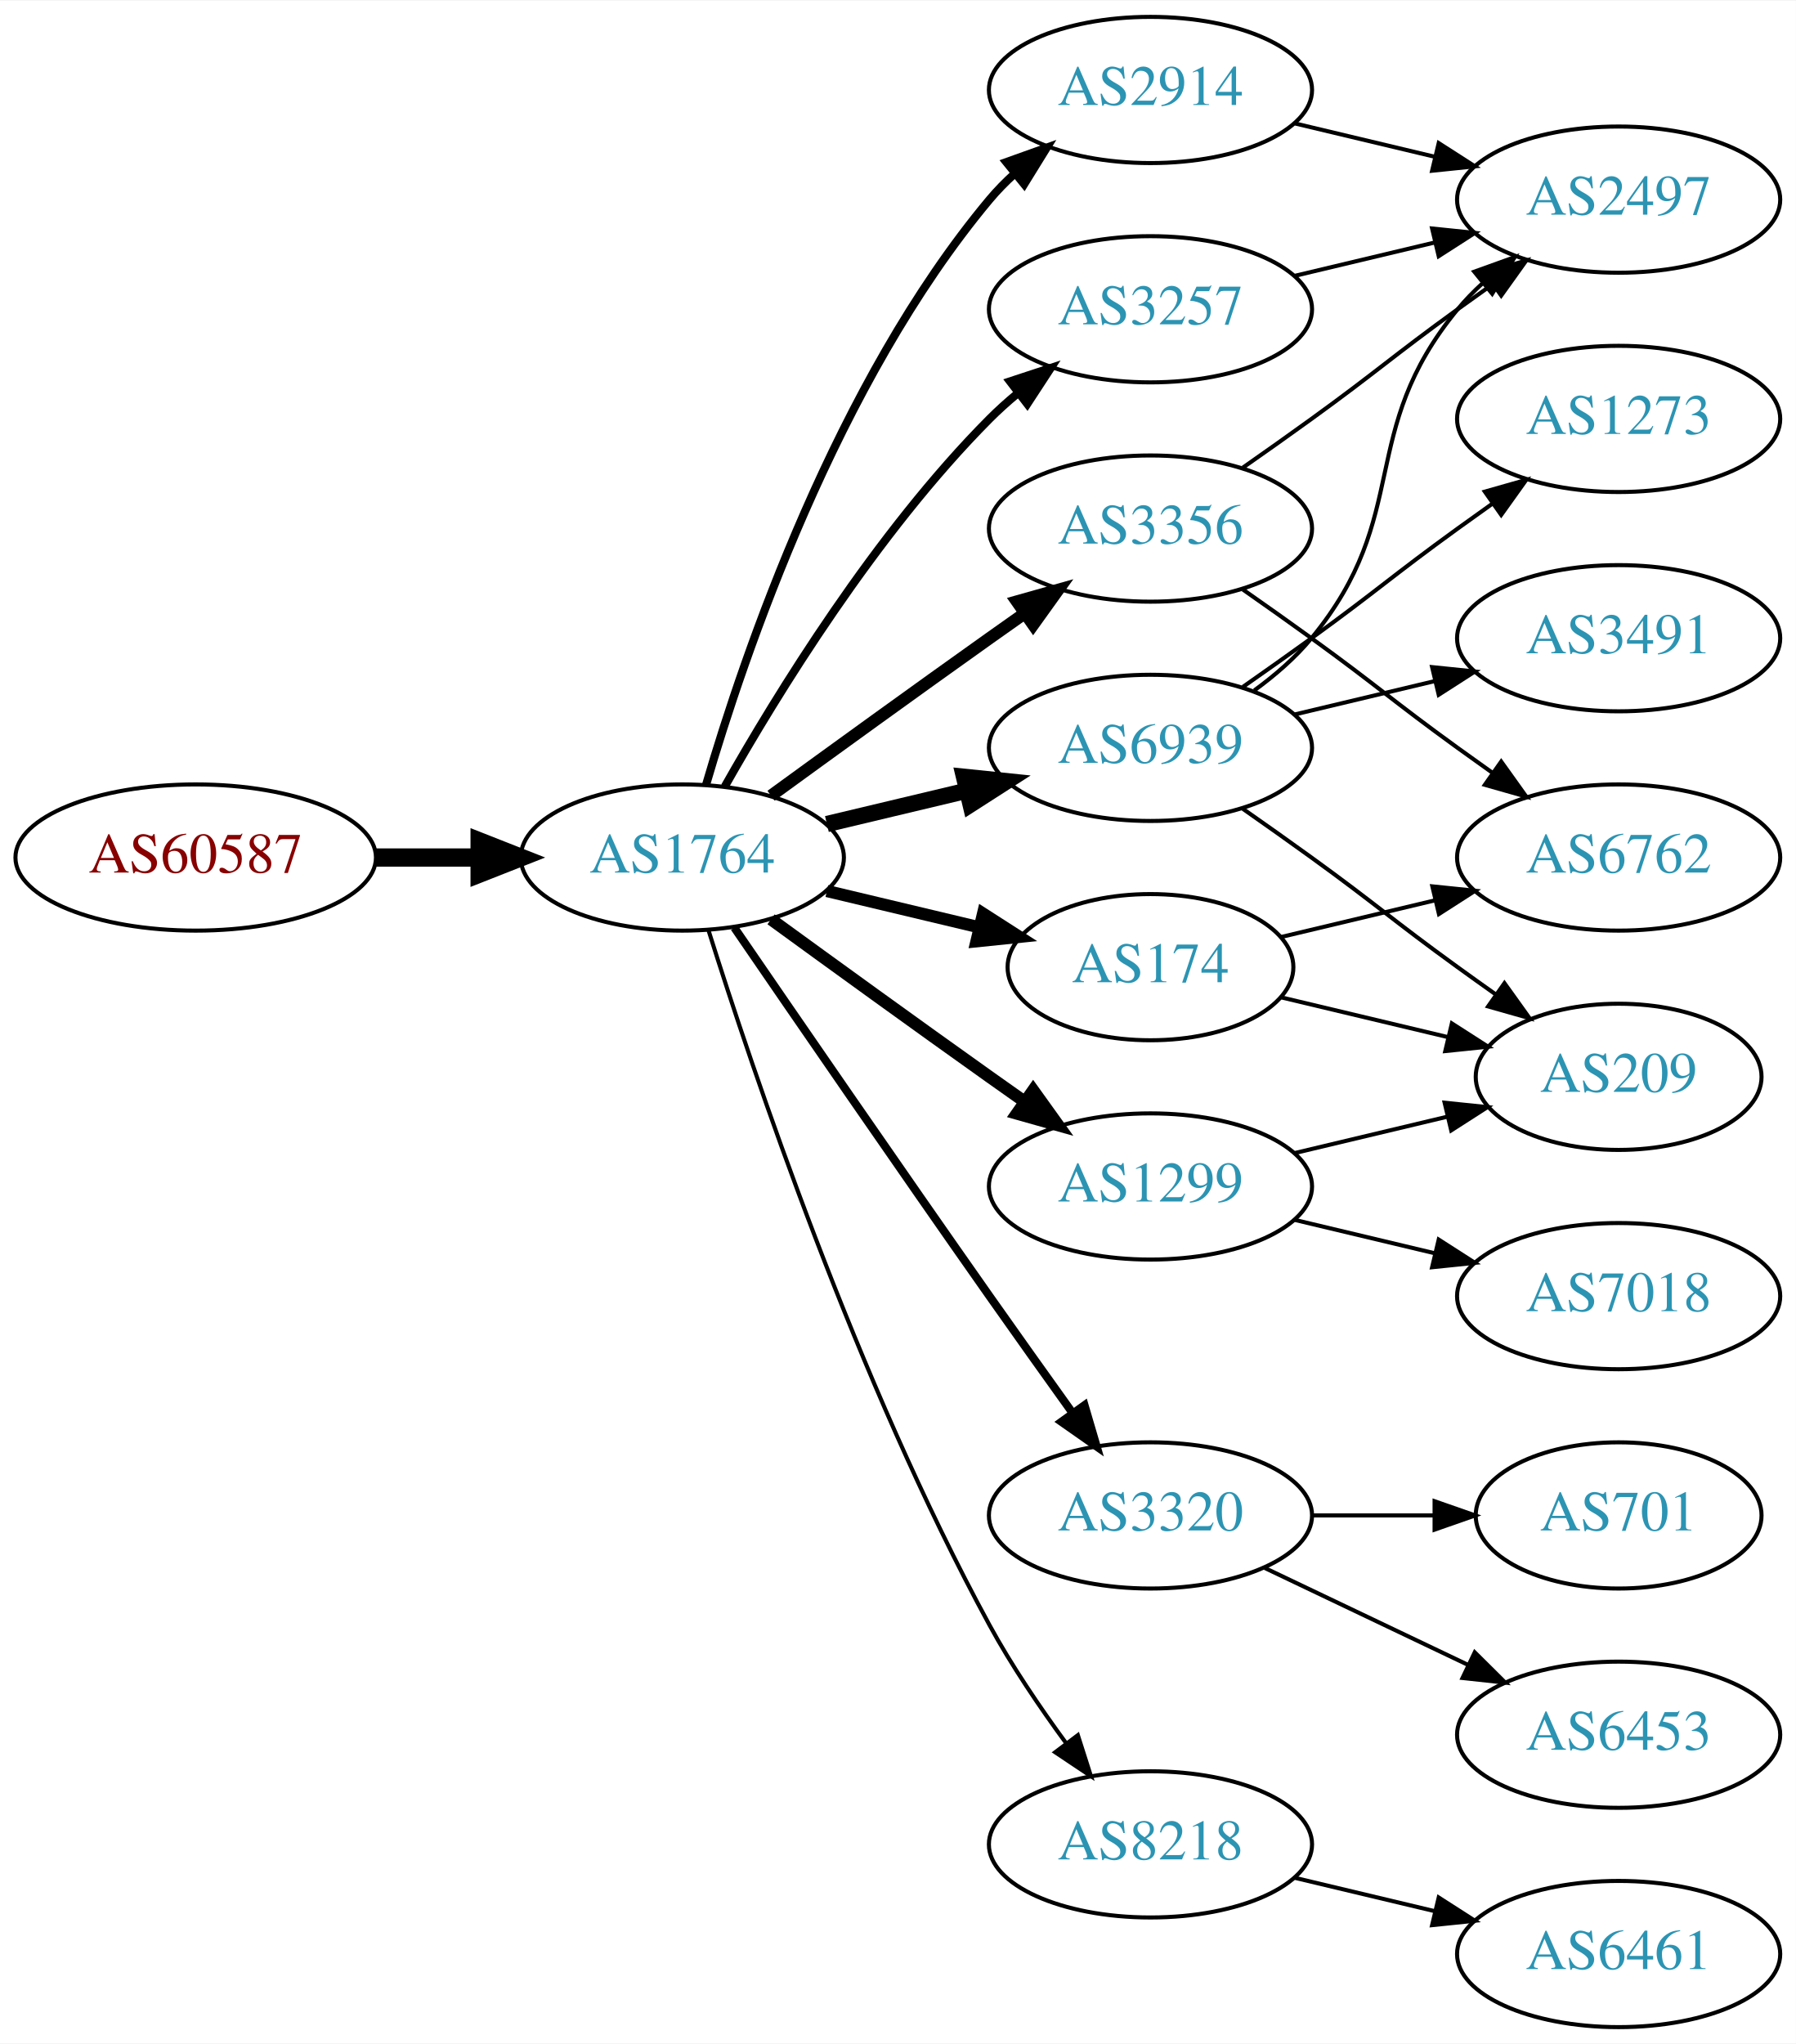
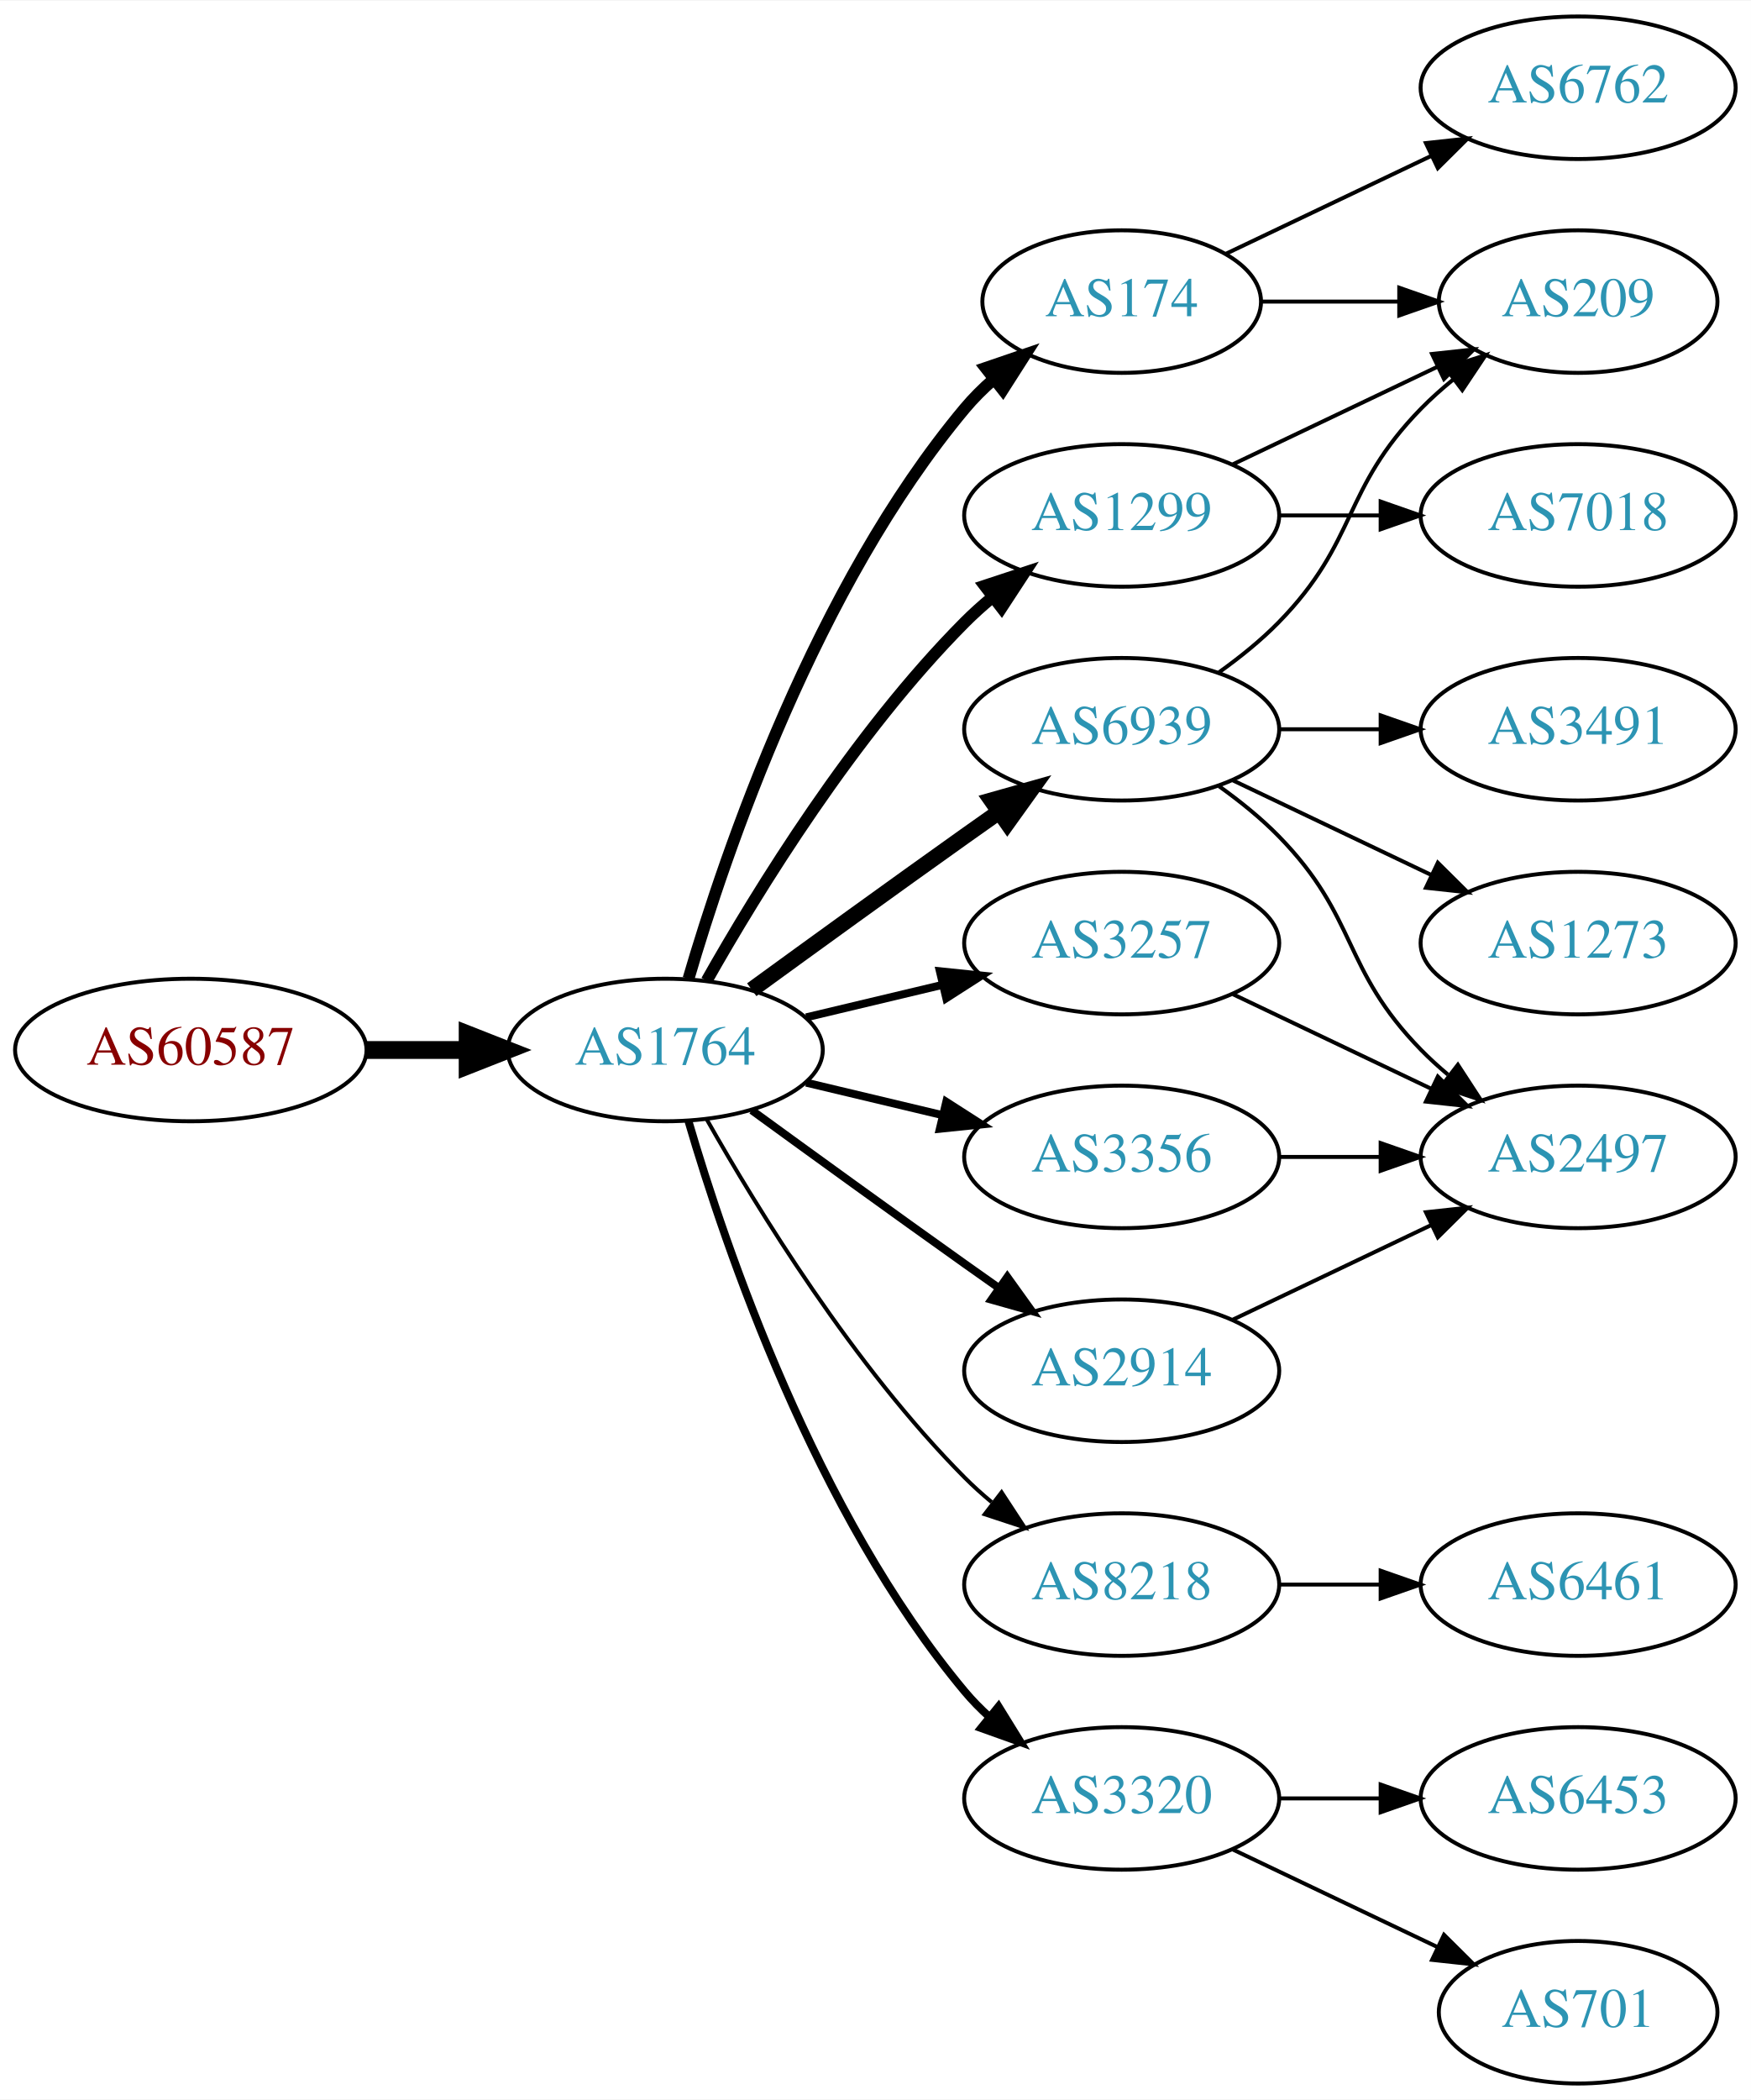
- <svg xmlns="http://www.w3.org/2000/svg" xmlns:xlink="http://www.w3.org/1999/xlink" width="442pt" height="503pt" viewBox="0.00 0.00 442.27 503.00">
-   <g id="graph0" class="graph" transform="scale(1 1) rotate(0) translate(4 499)">
-     <polygon fill="white" stroke="none" points="-4,4 -4,-499 438.271,-499 438.271,4 -4,4" />
+ <svg xmlns="http://www.w3.org/2000/svg" xmlns:xlink="http://www.w3.org/1999/xlink" width="442pt" height="530pt" viewBox="0.00 0.00 442.27 530.00">
+   <g id="graph0" class="graph" transform="scale(1 1) rotate(0) translate(4 526)">
+     <polygon fill="white" stroke="none" points="-4,4 -4,-526 438.271,-526 438.271,4 -4,4" />
    <g id="node1" class="node">
      <g id="a_node1">
        <a xlink:href="/asn/60587" xlink:title="AS60587 ~ XINON GmbH [AT]">
-           <ellipse fill="#ffffff" stroke="black" cx="44.196" cy="-288" rx="44.393" ry="18" />
-           <text text-anchor="middle" x="44.196" y="-284.3" font-family="Times,serif" font-size="14.00" fill="#880000">AS60587</text>
+           <ellipse fill="#ffffff" stroke="black" cx="44.196" cy="-261" rx="44.393" ry="18" />
+           <text text-anchor="middle" x="44.196" y="-257.3" font-family="Times,serif" font-size="14.00" fill="#880000">AS60587</text>
        </a>
      </g>
    </g>
    <g id="node2" class="node">
      <g id="a_node2">
        <a xlink:href="/asn/1764" xlink:title="AS1764 ~ NEXTLAYER-AS [AT]">
-           <ellipse fill="#ffffff" stroke="black" cx="164.039" cy="-288" rx="39.794" ry="18" />
-           <text text-anchor="middle" x="164.039" y="-284.3" font-family="Times,serif" font-size="14.00" fill="#2c94b3">AS1764</text>
+           <ellipse fill="#ffffff" stroke="black" cx="164.039" cy="-261" rx="39.794" ry="18" />
+           <text text-anchor="middle" x="164.039" y="-257.3" font-family="Times,serif" font-size="14.00" fill="#2c94b3">AS1764</text>
        </a>
      </g>
    </g>
    <g id="edge1" class="edge">
-       <path fill="none" stroke="black" stroke-width="4.5" d="M88.407,-288C96.72,-288 105.482,-288 113.965,-288" />
-       <polygon fill="black" stroke="black" stroke-width="4.5" points="114.123,-291.938 124.123,-288 114.123,-284.063 114.123,-291.938" />
+       <path fill="none" stroke="black" stroke-width="4.5" d="M88.407,-261C96.72,-261 105.482,-261 113.965,-261" />
+       <polygon fill="black" stroke="black" stroke-width="4.5" points="114.123,-264.938 124.123,-261 114.123,-257.063 114.123,-264.938" />
    </g>
    <g id="node3" class="node">
      <g id="a_node3">
-         <a xlink:href="/asn/2914" xlink:title="AS2914 ~ NTT America, Inc. [US]">
-           <ellipse fill="#ffffff" stroke="black" cx="279.332" cy="-477" rx="39.794" ry="18" />
-           <text text-anchor="middle" x="279.332" y="-473.3" font-family="Times,serif" font-size="14.00" fill="#2c94b3">AS2914</text>
+         <a xlink:href="/asn/6939" xlink:title="AS6939 ~ Hurricane Electric LLC [US]">
+           <ellipse fill="#ffffff" stroke="black" cx="279.332" cy="-342" rx="39.794" ry="18" />
+           <text text-anchor="middle" x="279.332" y="-338.3" font-family="Times,serif" font-size="14.00" fill="#2c94b3">AS6939</text>
        </a>
      </g>
    </g>
    <g id="edge2" class="edge">
-       <path fill="none" stroke="black" stroke-width="2" d="M169.913,-306.002C179.227,-337.844 202.043,-404.981 239.685,-450 241.555,-452.237 243.654,-454.374 245.88,-456.396" />
-       <polygon fill="black" stroke="black" stroke-width="2" points="243.823,-459.234 253.799,-462.804 248.227,-453.793 243.823,-459.234" />
+       <path fill="none" stroke="black" stroke-width="4" d="M185.887,-276.222C200.821,-287.091 221.435,-302.025 239.685,-315 242.506,-317.005 245.449,-319.085 248.397,-321.159" />
+       <polygon fill="black" stroke="black" stroke-width="4" points="246.424,-324.05 256.621,-326.926 250.443,-318.319 246.424,-324.05" />
    </g>
    <g id="node4" class="node">
      <g id="a_node4">
-         <a xlink:href="/asn/3356" xlink:title="AS3356 ~ Level 3 Parent, LLC [US]">
-           <ellipse fill="#ffffff" stroke="black" cx="279.332" cy="-369" rx="39.794" ry="18" />
-           <text text-anchor="middle" x="279.332" y="-365.3" font-family="Times,serif" font-size="14.00" fill="#2c94b3">AS3356</text>
+         <a xlink:href="/asn/3257" xlink:title="AS3257 ~ GTT [DE]">
+           <ellipse fill="#ffffff" stroke="black" cx="279.332" cy="-288" rx="39.794" ry="18" />
+           <text text-anchor="middle" x="279.332" y="-284.3" font-family="Times,serif" font-size="14.00" fill="#2c94b3">AS3257</text>
        </a>
      </g>
    </g>
    <g id="edge3" class="edge">
-       <path fill="none" stroke="black" stroke-width="3" d="M185.887,-303.222C200.821,-314.091 221.435,-329.025 239.685,-342 242.506,-344.005 245.449,-346.085 248.397,-348.159" />
-       <polygon fill="black" stroke="black" stroke-width="3" points="246.424,-351.05 256.621,-353.926 250.443,-345.319 246.424,-351.05" />
+       <path fill="none" stroke="black" stroke-width="2" d="M199.646,-269.248C210.517,-271.838 222.671,-274.735 234.114,-277.462" />
+       <polygon fill="black" stroke="black" stroke-width="2" points="233.397,-280.889 243.936,-279.803 235.02,-274.08 233.397,-280.889" />
    </g>
    <g id="node5" class="node">
      <g id="a_node5">
        <a xlink:href="/asn/174" xlink:title="AS174 ~ Cogent Communications [US]">
-           <ellipse fill="#ffffff" stroke="black" cx="279.332" cy="-261" rx="35.194" ry="18" />
-           <text text-anchor="middle" x="279.332" y="-257.3" font-family="Times,serif" font-size="14.00" fill="#2c94b3">AS174</text>
+           <ellipse fill="#ffffff" stroke="black" cx="279.332" cy="-450" rx="35.194" ry="18" />
+           <text text-anchor="middle" x="279.332" y="-446.3" font-family="Times,serif" font-size="14.00" fill="#2c94b3">AS174</text>
        </a>
      </g>
    </g>
    <g id="edge4" class="edge">
-       <path fill="none" stroke="black" stroke-width="3" d="M199.646,-279.752C211.44,-276.942 224.745,-273.771 237.013,-270.847" />
-       <polygon fill="black" stroke="black" stroke-width="3" points="238.101,-274.186 247.018,-268.463 236.479,-267.376 238.101,-274.186" />
+       <path fill="none" stroke="black" stroke-width="3" d="M169.913,-279.002C179.227,-310.844 202.043,-377.981 239.685,-423 241.838,-425.574 244.292,-428.017 246.896,-430.303" />
+       <polygon fill="black" stroke="black" stroke-width="3" points="244.98,-433.249 255.007,-436.672 249.303,-427.743 244.98,-433.249" />
    </g>
    <g id="node6" class="node">
      <g id="a_node6">
-         <a xlink:href="/asn/6939" xlink:title="AS6939 ~ Hurricane Electric LLC [US]">
-           <ellipse fill="#ffffff" stroke="black" cx="279.332" cy="-315" rx="39.794" ry="18" />
-           <text text-anchor="middle" x="279.332" y="-311.3" font-family="Times,serif" font-size="14.00" fill="#2c94b3">AS6939</text>
+         <a xlink:href="/asn/8218" xlink:title="AS8218 ~ legacy Neotelecoms [FR]">
+           <ellipse fill="#ffffff" stroke="black" cx="279.332" cy="-126" rx="39.794" ry="18" />
+           <text text-anchor="middle" x="279.332" y="-122.3" font-family="Times,serif" font-size="14.00" fill="#2c94b3">AS8218</text>
        </a>
      </g>
    </g>
    <g id="edge5" class="edge">
-       <path fill="none" stroke="black" stroke-width="4" d="M199.646,-296.248C210.517,-298.838 222.671,-301.735 234.114,-304.462" />
-       <polygon fill="black" stroke="black" stroke-width="4" points="233.397,-307.889 243.936,-306.803 235.02,-301.08 233.397,-307.889" />
+       <path fill="none" stroke="black" d="M174.498,-243.51C187.28,-220.904 211.712,-181.114 239.685,-153 241.796,-150.879 244.092,-148.812 246.477,-146.829" />
+       <polygon fill="black" stroke="black" points="248.993,-149.31 254.793,-140.444 244.73,-143.758 248.993,-149.31" />
    </g>
    <g id="node7" class="node">
      <g id="a_node7">
-         <a xlink:href="/asn/3320" xlink:title="AS3320 ~ DTAG [DE]">
-           <ellipse fill="#ffffff" stroke="black" cx="279.332" cy="-126" rx="39.794" ry="18" />
-           <text text-anchor="middle" x="279.332" y="-122.3" font-family="Times,serif" font-size="14.00" fill="#2c94b3">AS3320</text>
+         <a xlink:href="/asn/3356" xlink:title="AS3356 ~ Level 3 Parent, LLC [US]">
+           <ellipse fill="#ffffff" stroke="black" cx="279.332" cy="-234" rx="39.794" ry="18" />
+           <text text-anchor="middle" x="279.332" y="-230.3" font-family="Times,serif" font-size="14.00" fill="#2c94b3">AS3356</text>
        </a>
      </g>
    </g>
    <g id="edge6" class="edge">
-       <path fill="none" stroke="black" stroke-width="2" d="M176.846,-270.731C191.489,-249.358 217.262,-211.88 239.685,-180 246.32,-170.567 253.67,-160.261 260.164,-151.205" />
-       <polygon fill="black" stroke="black" stroke-width="2" points="263.085,-153.138 266.076,-142.974 257.399,-149.054 263.085,-153.138" />
+       <path fill="none" stroke="black" stroke-width="2" d="M199.646,-252.752C210.517,-250.162 222.671,-247.265 234.114,-244.538" />
+       <polygon fill="black" stroke="black" stroke-width="2" points="235.02,-247.92 243.936,-242.197 233.397,-241.111 235.02,-247.92" />
    </g>
    <g id="node8" class="node">
      <g id="a_node8">
        <a xlink:href="/asn/1299" xlink:title="AS1299 ~ Telia Carrier [EU]">
-           <ellipse fill="#ffffff" stroke="black" cx="279.332" cy="-207" rx="39.794" ry="18" />
-           <text text-anchor="middle" x="279.332" y="-203.3" font-family="Times,serif" font-size="14.00" fill="#2c94b3">AS1299</text>
+           <ellipse fill="#ffffff" stroke="black" cx="279.332" cy="-396" rx="39.794" ry="18" />
+           <text text-anchor="middle" x="279.332" y="-392.3" font-family="Times,serif" font-size="14.00" fill="#2c94b3">AS1299</text>
        </a>
      </g>
    </g>
    <g id="edge7" class="edge">
-       <path fill="none" stroke="black" stroke-width="3" d="M185.887,-272.778C200.821,-261.909 221.435,-246.975 239.685,-234 242.506,-231.995 245.449,-229.915 248.397,-227.841" />
-       <polygon fill="black" stroke="black" stroke-width="3" points="250.443,-230.681 256.621,-222.074 246.424,-224.95 250.443,-230.681" />
+       <path fill="none" stroke="black" stroke-width="3" d="M174.498,-278.49C187.28,-301.096 211.712,-340.886 239.685,-369 241.796,-371.121 244.092,-373.188 246.477,-375.171" />
+       <polygon fill="black" stroke="black" stroke-width="3" points="244.73,-378.242 254.793,-381.556 248.993,-372.69 244.73,-378.242" />
    </g>
    <g id="node9" class="node">
      <g id="a_node9">
-         <a xlink:href="/asn/8218" xlink:title="AS8218 ~ legacy Neotelecoms [FR]">
-           <ellipse fill="#ffffff" stroke="black" cx="279.332" cy="-45" rx="39.794" ry="18" />
-           <text text-anchor="middle" x="279.332" y="-41.3" font-family="Times,serif" font-size="14.00" fill="#2c94b3">AS8218</text>
+         <a xlink:href="/asn/3320" xlink:title="AS3320 ~ DTAG [DE]">
+           <ellipse fill="#ffffff" stroke="black" cx="279.332" cy="-72" rx="39.794" ry="18" />
+           <text text-anchor="middle" x="279.332" y="-68.3" font-family="Times,serif" font-size="14.00" fill="#2c94b3">AS3320</text>
        </a>
      </g>
    </g>
    <g id="edge8" class="edge">
-       <path fill="none" stroke="black" d="M170.46,-270.159C181.231,-235.854 207.122,-158.797 239.685,-99 245.117,-89.026 252.091,-78.731 258.617,-69.84" />
-       <polygon fill="black" stroke="black" points="261.45,-71.895 264.67,-61.802 255.858,-67.684 261.45,-71.895" />
+       <path fill="none" stroke="black" stroke-width="2" d="M169.913,-242.998C179.227,-211.156 202.043,-144.019 239.685,-99 241.555,-96.763 243.654,-94.626 245.88,-92.604" />
+       <polygon fill="black" stroke="black" stroke-width="2" points="248.227,-95.207 253.799,-86.196 243.823,-89.766 248.227,-95.207" />
    </g>
    <g id="node10" class="node">
      <g id="a_node10">
-         <a xlink:href="/asn/3257" xlink:title="AS3257 ~ GTT [DE]">
-           <ellipse fill="#ffffff" stroke="black" cx="279.332" cy="-423" rx="39.794" ry="18" />
-           <text text-anchor="middle" x="279.332" y="-419.3" font-family="Times,serif" font-size="14.00" fill="#2c94b3">AS3257</text>
+         <a xlink:href="/asn/2914" xlink:title="AS2914 ~ NTT America, Inc. [US]">
+           <ellipse fill="#ffffff" stroke="black" cx="279.332" cy="-180" rx="39.794" ry="18" />
+           <text text-anchor="middle" x="279.332" y="-176.3" font-family="Times,serif" font-size="14.00" fill="#2c94b3">AS2914</text>
        </a>
      </g>
    </g>
    <g id="edge9" class="edge">
-       <path fill="none" stroke="black" stroke-width="2" d="M174.498,-305.49C187.28,-328.096 211.712,-367.886 239.685,-396 241.796,-398.121 244.092,-400.188 246.477,-402.171" />
-       <polygon fill="black" stroke="black" stroke-width="2" points="244.73,-405.242 254.793,-408.556 248.993,-399.69 244.73,-405.242" />
+       <path fill="none" stroke="black" stroke-width="2" d="M185.887,-245.778C200.821,-234.909 221.435,-219.975 239.685,-207 242.506,-204.995 245.449,-202.915 248.397,-200.841" />
+       <polygon fill="black" stroke="black" stroke-width="2" points="250.443,-203.681 256.621,-195.074 246.424,-197.95 250.443,-203.681" />
    </g>
    <g id="node11" class="node">
      <g id="a_node11">
-         <a xlink:href="/asn/2497" xlink:title="AS2497 ~ Internet Initiative Japan Inc. [JP]">
-           <ellipse fill="#ffffff" stroke="black" cx="394.625" cy="-450" rx="39.794" ry="18" />
-           <text text-anchor="middle" x="394.625" y="-446.3" font-family="Times,serif" font-size="14.00" fill="#2c94b3">AS2497</text>
+         <a xlink:href="/asn/3491" xlink:title="AS3491 ~ PCCW Global, Inc. [US]">
+           <ellipse fill="#ffffff" stroke="black" cx="394.625" cy="-342" rx="39.794" ry="18" />
+           <text text-anchor="middle" x="394.625" y="-338.3" font-family="Times,serif" font-size="14.00" fill="#2c94b3">AS3491</text>
        </a>
      </g>
    </g>
    <g id="edge10" class="edge">
-       <path fill="none" stroke="black" d="M314.939,-468.752C325.81,-466.162 337.964,-463.265 349.407,-460.538" />
-       <polygon fill="black" stroke="black" points="350.313,-463.92 359.229,-458.197 348.69,-457.111 350.313,-463.92" />
-     </g>
-     <g id="edge22" class="edge">
-       <path fill="none" stroke="black" d="M302.089,-384.009C307.623,-387.879 313.542,-392.064 318.978,-396 335.178,-407.729 338.778,-411.271 354.978,-423 357.781,-425.029 360.712,-427.125 363.653,-429.21" />
-       <polygon fill="black" stroke="black" points="361.675,-432.097 371.868,-434.991 365.704,-426.373 361.675,-432.097" />
+       <path fill="none" stroke="black" d="M319.004,-342C327.207,-342 335.971,-342 344.503,-342" />
+       <polygon fill="black" stroke="black" points="344.742,-345.5 354.742,-342 344.742,-338.5 344.742,-345.5" />
    </g>
    <g id="node12" class="node">
      <g id="a_node12">
-         <a xlink:href="/asn/6762" xlink:title="AS6762 ~ TELECOM ITALIA SPARKLE S.p.A. [IT]">
-           <ellipse fill="#ffffff" stroke="black" cx="394.625" cy="-288" rx="39.794" ry="18" />
-           <text text-anchor="middle" x="394.625" y="-284.3" font-family="Times,serif" font-size="14.00" fill="#2c94b3">AS6762</text>
-         </a>
-       </g>
-     </g>
-     <g id="edge21" class="edge">
-       <path fill="none" stroke="black" d="M302.089,-353.991C307.623,-350.121 313.542,-345.936 318.978,-342 335.178,-330.271 338.778,-326.729 354.978,-315 357.781,-312.971 360.712,-310.875 363.653,-308.79" />
-       <polygon fill="black" stroke="black" points="365.704,-311.627 371.868,-303.009 361.675,-305.903 365.704,-311.627" />
+         <a xlink:href="/asn/209" xlink:title="AS209 ~ CenturyLink Communications, LLC [US]">
+           <ellipse fill="#ffffff" stroke="black" cx="394.625" cy="-450" rx="35.194" ry="18" />
+           <text text-anchor="middle" x="394.625" y="-446.3" font-family="Times,serif" font-size="14.00" fill="#2c94b3">AS209</text>
+         </a>
+       </g>
    </g>
    <g id="edge11" class="edge">
-       <path fill="none" stroke="black" d="M311.589,-268.449C323.269,-271.233 336.765,-274.449 349.394,-277.459" />
-       <polygon fill="black" stroke="black" points="348.747,-280.903 359.286,-279.816 350.37,-274.093 348.747,-280.903" />
+       <path fill="none" stroke="black" d="M303.926,-356.389C309.182,-360.148 314.513,-364.437 318.978,-369 339.151,-389.617 334.806,-402.383 354.978,-423 357.457,-425.534 360.204,-427.983 363.056,-430.304" />
+       <polygon fill="black" stroke="black" points="361.148,-433.248 371.242,-436.468 365.359,-427.657 361.148,-433.248" />
    </g>
    <g id="node13" class="node">
      <g id="a_node13">
-         <a xlink:href="/asn/209" xlink:title="AS209 ~ CenturyLink Communications, LLC [US]">
-           <ellipse fill="#ffffff" stroke="black" cx="394.625" cy="-234" rx="35.194" ry="18" />
-           <text text-anchor="middle" x="394.625" y="-230.3" font-family="Times,serif" font-size="14.00" fill="#2c94b3">AS209</text>
+         <a xlink:href="/asn/2497" xlink:title="AS2497 ~ Internet Initiative Japan Inc. [JP]">
+           <ellipse fill="#ffffff" stroke="black" cx="394.625" cy="-234" rx="39.794" ry="18" />
+           <text text-anchor="middle" x="394.625" y="-230.3" font-family="Times,serif" font-size="14.00" fill="#2c94b3">AS2497</text>
        </a>
      </g>
    </g>
    <g id="edge12" class="edge">
-       <path fill="none" stroke="black" d="M311.589,-253.551C324.22,-250.541 338.974,-247.024 352.46,-243.81" />
-       <polygon fill="black" stroke="black" points="353.553,-247.148 362.469,-241.425 351.93,-240.339 353.553,-247.148" />
-     </g>
-     <g id="edge14" class="edge">
-       <path fill="none" stroke="black" d="M304.912,-329.156C310.007,-332.872 315.02,-337.201 318.978,-342 344.043,-372.394 329.913,-392.606 354.978,-423 356.833,-425.25 358.92,-427.396 361.139,-429.424" />
-       <polygon fill="black" stroke="black" points="359.075,-432.256 369.044,-435.844 363.488,-426.823 359.075,-432.256" />
-     </g>
-     <g id="edge15" class="edge">
-       <path fill="none" stroke="black" d="M302.089,-299.991C307.623,-296.121 313.542,-291.936 318.978,-288 335.178,-276.271 338.778,-272.729 354.978,-261 358.007,-258.807 361.186,-256.537 364.364,-254.287" />
-       <polygon fill="black" stroke="black" points="366.506,-257.059 372.675,-248.445 362.481,-251.333 366.506,-257.059" />
+       <path fill="none" stroke="black" d="M303.926,-327.611C309.182,-323.852 314.513,-319.563 318.978,-315 339.151,-294.383 334.806,-281.617 354.978,-261 357.071,-258.861 359.354,-256.782 361.731,-254.79" />
+       <polygon fill="black" stroke="black" points="364.249,-257.268 370.031,-248.389 359.974,-251.725 364.249,-257.268" />
    </g>
    <g id="node14" class="node">
      <g id="a_node14">
        <a xlink:href="/asn/1273" xlink:title="AS1273 ~ Vodafone Group PLC [EU]">
-           <ellipse fill="#ffffff" stroke="black" cx="394.625" cy="-396" rx="39.794" ry="18" />
-           <text text-anchor="middle" x="394.625" y="-392.3" font-family="Times,serif" font-size="14.00" fill="#2c94b3">AS1273</text>
+           <ellipse fill="#ffffff" stroke="black" cx="394.625" cy="-288" rx="39.794" ry="18" />
+           <text text-anchor="middle" x="394.625" y="-284.3" font-family="Times,serif" font-size="14.00" fill="#2c94b3">AS1273</text>
        </a>
      </g>
    </g>
    <g id="edge13" class="edge">
-       <path fill="none" stroke="black" d="M302.089,-330.009C307.623,-333.879 313.542,-338.064 318.978,-342 335.178,-353.729 338.778,-357.271 354.978,-369 357.781,-371.029 360.712,-373.125 363.653,-375.21" />
-       <polygon fill="black" stroke="black" points="361.675,-378.097 371.868,-380.991 365.704,-372.373 361.675,-378.097" />
+       <path fill="none" stroke="black" d="M307.468,-329.066C322.462,-321.919 341.283,-312.948 357.506,-305.215" />
+       <polygon fill="black" stroke="black" points="359.188,-308.291 366.71,-300.829 356.177,-301.972 359.188,-308.291" />
+     </g>
+     <g id="edge20" class="edge">
+       <path fill="none" stroke="black" d="M307.468,-275.066C322.462,-267.919 341.283,-258.948 357.506,-251.215" />
+       <polygon fill="black" stroke="black" points="359.188,-254.291 366.71,-246.829 356.177,-247.972 359.188,-254.291" />
+     </g>
+     <g id="edge21" class="edge">
+       <path fill="none" stroke="black" d="M314.631,-450C325.501,-450 337.678,-450 349.156,-450" />
+       <polygon fill="black" stroke="black" points="349.442,-453.5 359.442,-450 349.442,-446.5 349.442,-453.5" />
+     </g>
+     <g id="node19" class="node">
+       <g id="a_node19">
+         <a xlink:href="/asn/6762" xlink:title="AS6762 ~ TELECOM ITALIA SPARKLE S.p.A. [IT]">
+           <ellipse fill="#ffffff" stroke="black" cx="394.625" cy="-504" rx="39.794" ry="18" />
+           <text text-anchor="middle" x="394.625" y="-500.3" font-family="Times,serif" font-size="14.00" fill="#2c94b3">AS6762</text>
+         </a>
+       </g>
+     </g>
+     <g id="edge22" class="edge">
+       <path fill="none" stroke="black" d="M305.757,-462.119C321.059,-469.413 340.783,-478.814 357.665,-486.86" />
+       <polygon fill="black" stroke="black" points="356.172,-490.026 366.705,-491.169 359.184,-483.707 356.172,-490.026" />
    </g>
    <g id="node15" class="node">
      <g id="a_node15">
-         <a xlink:href="/asn/3491" xlink:title="AS3491 ~ PCCW Global, Inc. [US]">
-           <ellipse fill="#ffffff" stroke="black" cx="394.625" cy="-342" rx="39.794" ry="18" />
-           <text text-anchor="middle" x="394.625" y="-338.3" font-family="Times,serif" font-size="14.00" fill="#2c94b3">AS3491</text>
-         </a>
-       </g>
-     </g>
-     <g id="edge16" class="edge">
-       <path fill="none" stroke="black" d="M314.939,-323.248C325.81,-325.838 337.964,-328.735 349.407,-331.462" />
-       <polygon fill="black" stroke="black" points="348.69,-334.889 359.229,-333.803 350.313,-328.08 348.69,-334.889" />
+         <a xlink:href="/asn/6461" xlink:title="AS6461 ~ Zayo Bandwidth [US]">
+           <ellipse fill="#ffffff" stroke="black" cx="394.625" cy="-126" rx="39.794" ry="18" />
+           <text text-anchor="middle" x="394.625" y="-122.3" font-family="Times,serif" font-size="14.00" fill="#2c94b3">AS6461</text>
+         </a>
+       </g>
+     </g>
+     <g id="edge14" class="edge">
+       <path fill="none" stroke="black" d="M319.004,-126C327.207,-126 335.971,-126 344.503,-126" />
+       <polygon fill="black" stroke="black" points="344.742,-129.5 354.742,-126 344.742,-122.5 344.742,-129.5" />
+     </g>
+     <g id="edge19" class="edge">
+       <path fill="none" stroke="black" d="M319.004,-234C327.207,-234 335.971,-234 344.503,-234" />
+       <polygon fill="black" stroke="black" points="344.742,-237.5 354.742,-234 344.742,-230.5 344.742,-237.5" />
+     </g>
+     <g id="edge15" class="edge">
+       <path fill="none" stroke="black" d="M307.468,-408.934C322.9,-416.29 342.385,-425.577 358.92,-433.459" />
+       <polygon fill="black" stroke="black" points="357.729,-436.768 368.262,-437.911 360.741,-430.449 357.729,-436.768" />
    </g>
    <g id="node16" class="node">
      <g id="a_node16">
+         <a xlink:href="/asn/7018" xlink:title="AS7018 ~ AT&amp;T Services, Inc. [US]">
+           <ellipse fill="#ffffff" stroke="black" cx="394.625" cy="-396" rx="39.794" ry="18" />
+           <text text-anchor="middle" x="394.625" y="-392.3" font-family="Times,serif" font-size="14.00" fill="#2c94b3">AS7018</text>
+         </a>
+       </g>
+     </g>
+     <g id="edge16" class="edge">
+       <path fill="none" stroke="black" d="M319.004,-396C327.207,-396 335.971,-396 344.503,-396" />
+       <polygon fill="black" stroke="black" points="344.742,-399.5 354.742,-396 344.742,-392.5 344.742,-399.5" />
+     </g>
+     <g id="node17" class="node">
+       <g id="a_node17">
        <a xlink:href="/asn/6453" xlink:title="AS6453 ~ TATA COMMUNICATIONS (AMERICA) INC [US]">
          <ellipse fill="#ffffff" stroke="black" cx="394.625" cy="-72" rx="39.794" ry="18" />
          <text text-anchor="middle" x="394.625" y="-68.3" font-family="Times,serif" font-size="14.00" fill="#2c94b3">AS6453</text>
        </a>
      </g>
    </g>
    <g id="edge17" class="edge">
-       <path fill="none" stroke="black" d="M307.468,-113.066C322.462,-105.919 341.283,-96.948 357.506,-89.215" />
-       <polygon fill="black" stroke="black" points="359.188,-92.291 366.71,-84.829 356.177,-85.972 359.188,-92.291" />
-     </g>
-     <g id="node17" class="node">
-       <g id="a_node17">
-         <a xlink:href="/asn/701" xlink:title="AS701 ~ UUNET [US]">
-           <ellipse fill="#ffffff" stroke="black" cx="394.625" cy="-126" rx="35.194" ry="18" />
-           <text text-anchor="middle" x="394.625" y="-122.3" font-family="Times,serif" font-size="14.00" fill="#2c94b3">AS701</text>
-         </a>
-       </g>
-     </g>
-     <g id="edge18" class="edge">
-       <path fill="none" stroke="black" d="M319.004,-126C328.709,-126 339.2,-126 349.163,-126" />
-       <polygon fill="black" stroke="black" points="349.299,-129.5 359.299,-126 349.299,-122.5 349.299,-129.5" />
-     </g>
-     <g id="edge20" class="edge">
-       <path fill="none" stroke="black" d="M314.939,-215.248C326.733,-218.058 340.038,-221.229 352.306,-224.153" />
-       <polygon fill="black" stroke="black" points="351.772,-227.624 362.311,-226.537 353.394,-220.814 351.772,-227.624" />
+       <path fill="none" stroke="black" d="M319.004,-72C327.207,-72 335.971,-72 344.503,-72" />
+       <polygon fill="black" stroke="black" points="344.742,-75.5 354.742,-72 344.742,-68.5 344.742,-75.5" />
    </g>
    <g id="node18" class="node">
      <g id="a_node18">
-         <a xlink:href="/asn/7018" xlink:title="AS7018 ~ AT&amp;T Services, Inc. [US]">
-           <ellipse fill="#ffffff" stroke="black" cx="394.625" cy="-180" rx="39.794" ry="18" />
-           <text text-anchor="middle" x="394.625" y="-176.3" font-family="Times,serif" font-size="14.00" fill="#2c94b3">AS7018</text>
-         </a>
-       </g>
-     </g>
-     <g id="edge19" class="edge">
-       <path fill="none" stroke="black" d="M314.939,-198.752C325.81,-196.162 337.964,-193.265 349.407,-190.538" />
-       <polygon fill="black" stroke="black" points="350.313,-193.92 359.229,-188.197 348.69,-187.111 350.313,-193.92" />
-     </g>
-     <g id="node19" class="node">
-       <g id="a_node19">
-         <a xlink:href="/asn/6461" xlink:title="AS6461 ~ ZAYO-6461 [US]">
-           <ellipse fill="#ffffff" stroke="black" cx="394.625" cy="-18" rx="39.794" ry="18" />
-           <text text-anchor="middle" x="394.625" y="-14.3" font-family="Times,serif" font-size="14.00" fill="#2c94b3">AS6461</text>
-         </a>
-       </g>
+         <a xlink:href="/asn/701" xlink:title="AS701 ~ UUNET [US]">
+           <ellipse fill="#ffffff" stroke="black" cx="394.625" cy="-18" rx="35.194" ry="18" />
+           <text text-anchor="middle" x="394.625" y="-14.3" font-family="Times,serif" font-size="14.00" fill="#2c94b3">AS701</text>
+         </a>
+       </g>
+     </g>
+     <g id="edge18" class="edge">
+       <path fill="none" stroke="black" d="M307.468,-59.066C322.9,-51.71 342.385,-42.423 358.92,-34.541" />
+       <polygon fill="black" stroke="black" points="360.741,-37.551 368.262,-30.089 357.729,-31.232 360.741,-37.551" />
    </g>
    <g id="edge23" class="edge">
-       <path fill="none" stroke="black" d="M314.939,-36.752C325.81,-34.162 337.964,-31.265 349.407,-28.538" />
-       <polygon fill="black" stroke="black" points="350.313,-31.92 359.229,-26.197 348.69,-25.111 350.313,-31.92" />
-     </g>
-     <g id="edge24" class="edge">
-       <path fill="none" stroke="black" d="M314.939,-431.248C325.81,-433.838 337.964,-436.735 349.407,-439.462" />
-       <polygon fill="black" stroke="black" points="348.69,-442.889 359.229,-441.803 350.313,-436.08 348.69,-442.889" />
+       <path fill="none" stroke="black" d="M307.468,-192.934C322.462,-200.081 341.283,-209.052 357.506,-216.785" />
+       <polygon fill="black" stroke="black" points="356.177,-220.028 366.71,-221.171 359.188,-213.709 356.177,-220.028" />
    </g>
  </g>
</svg>
